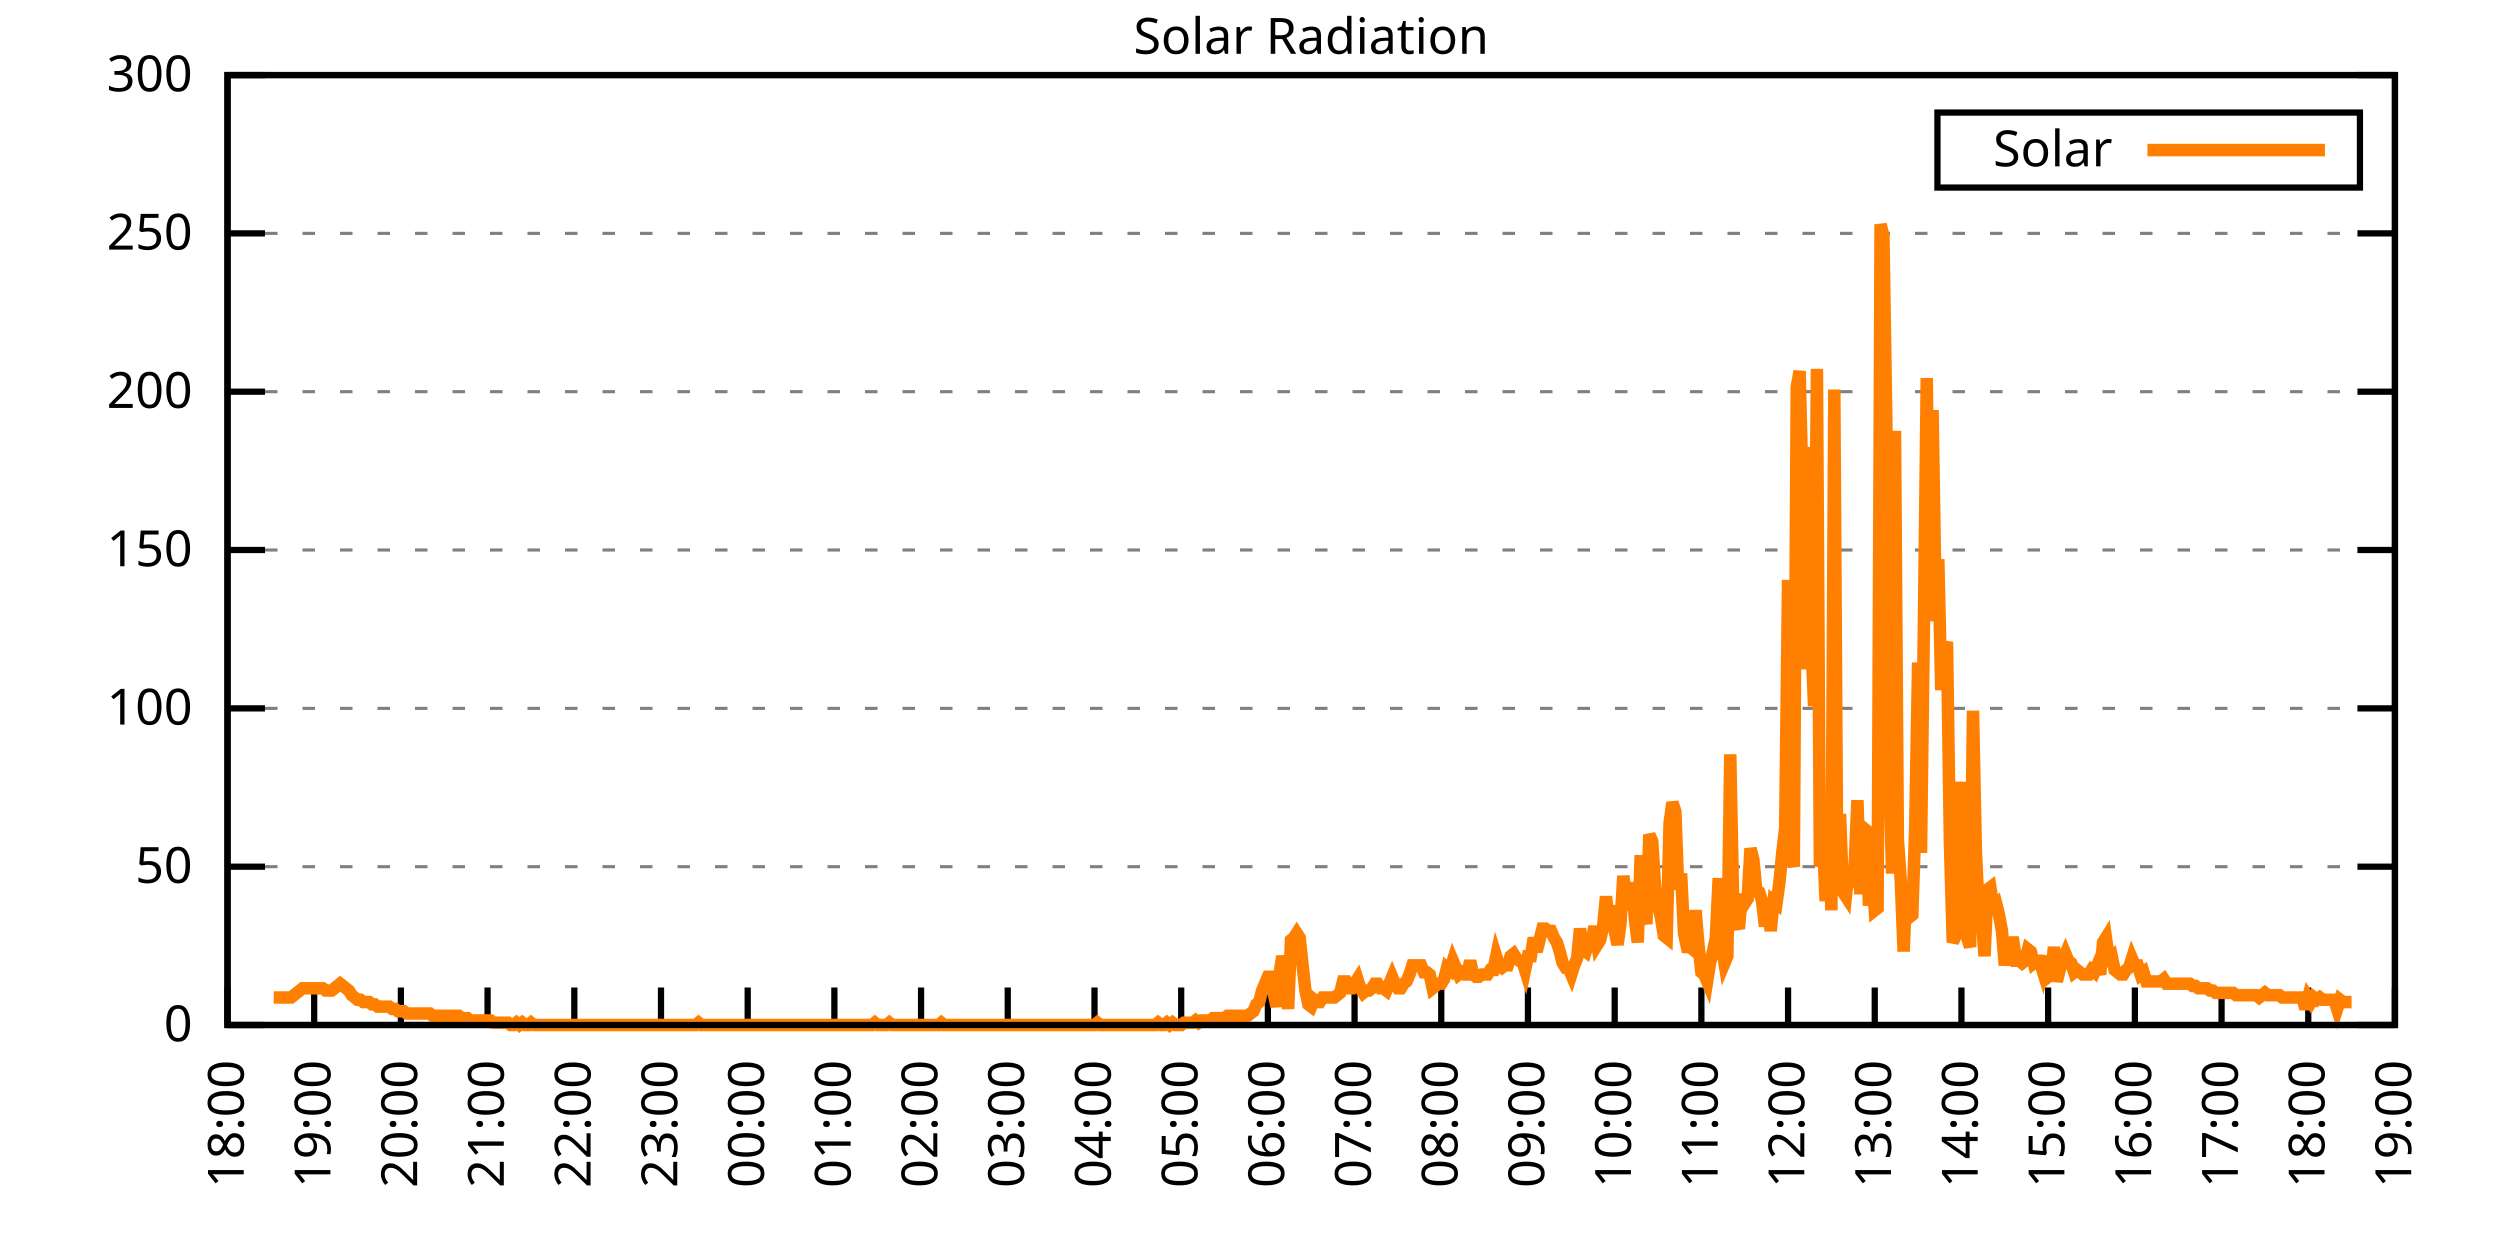
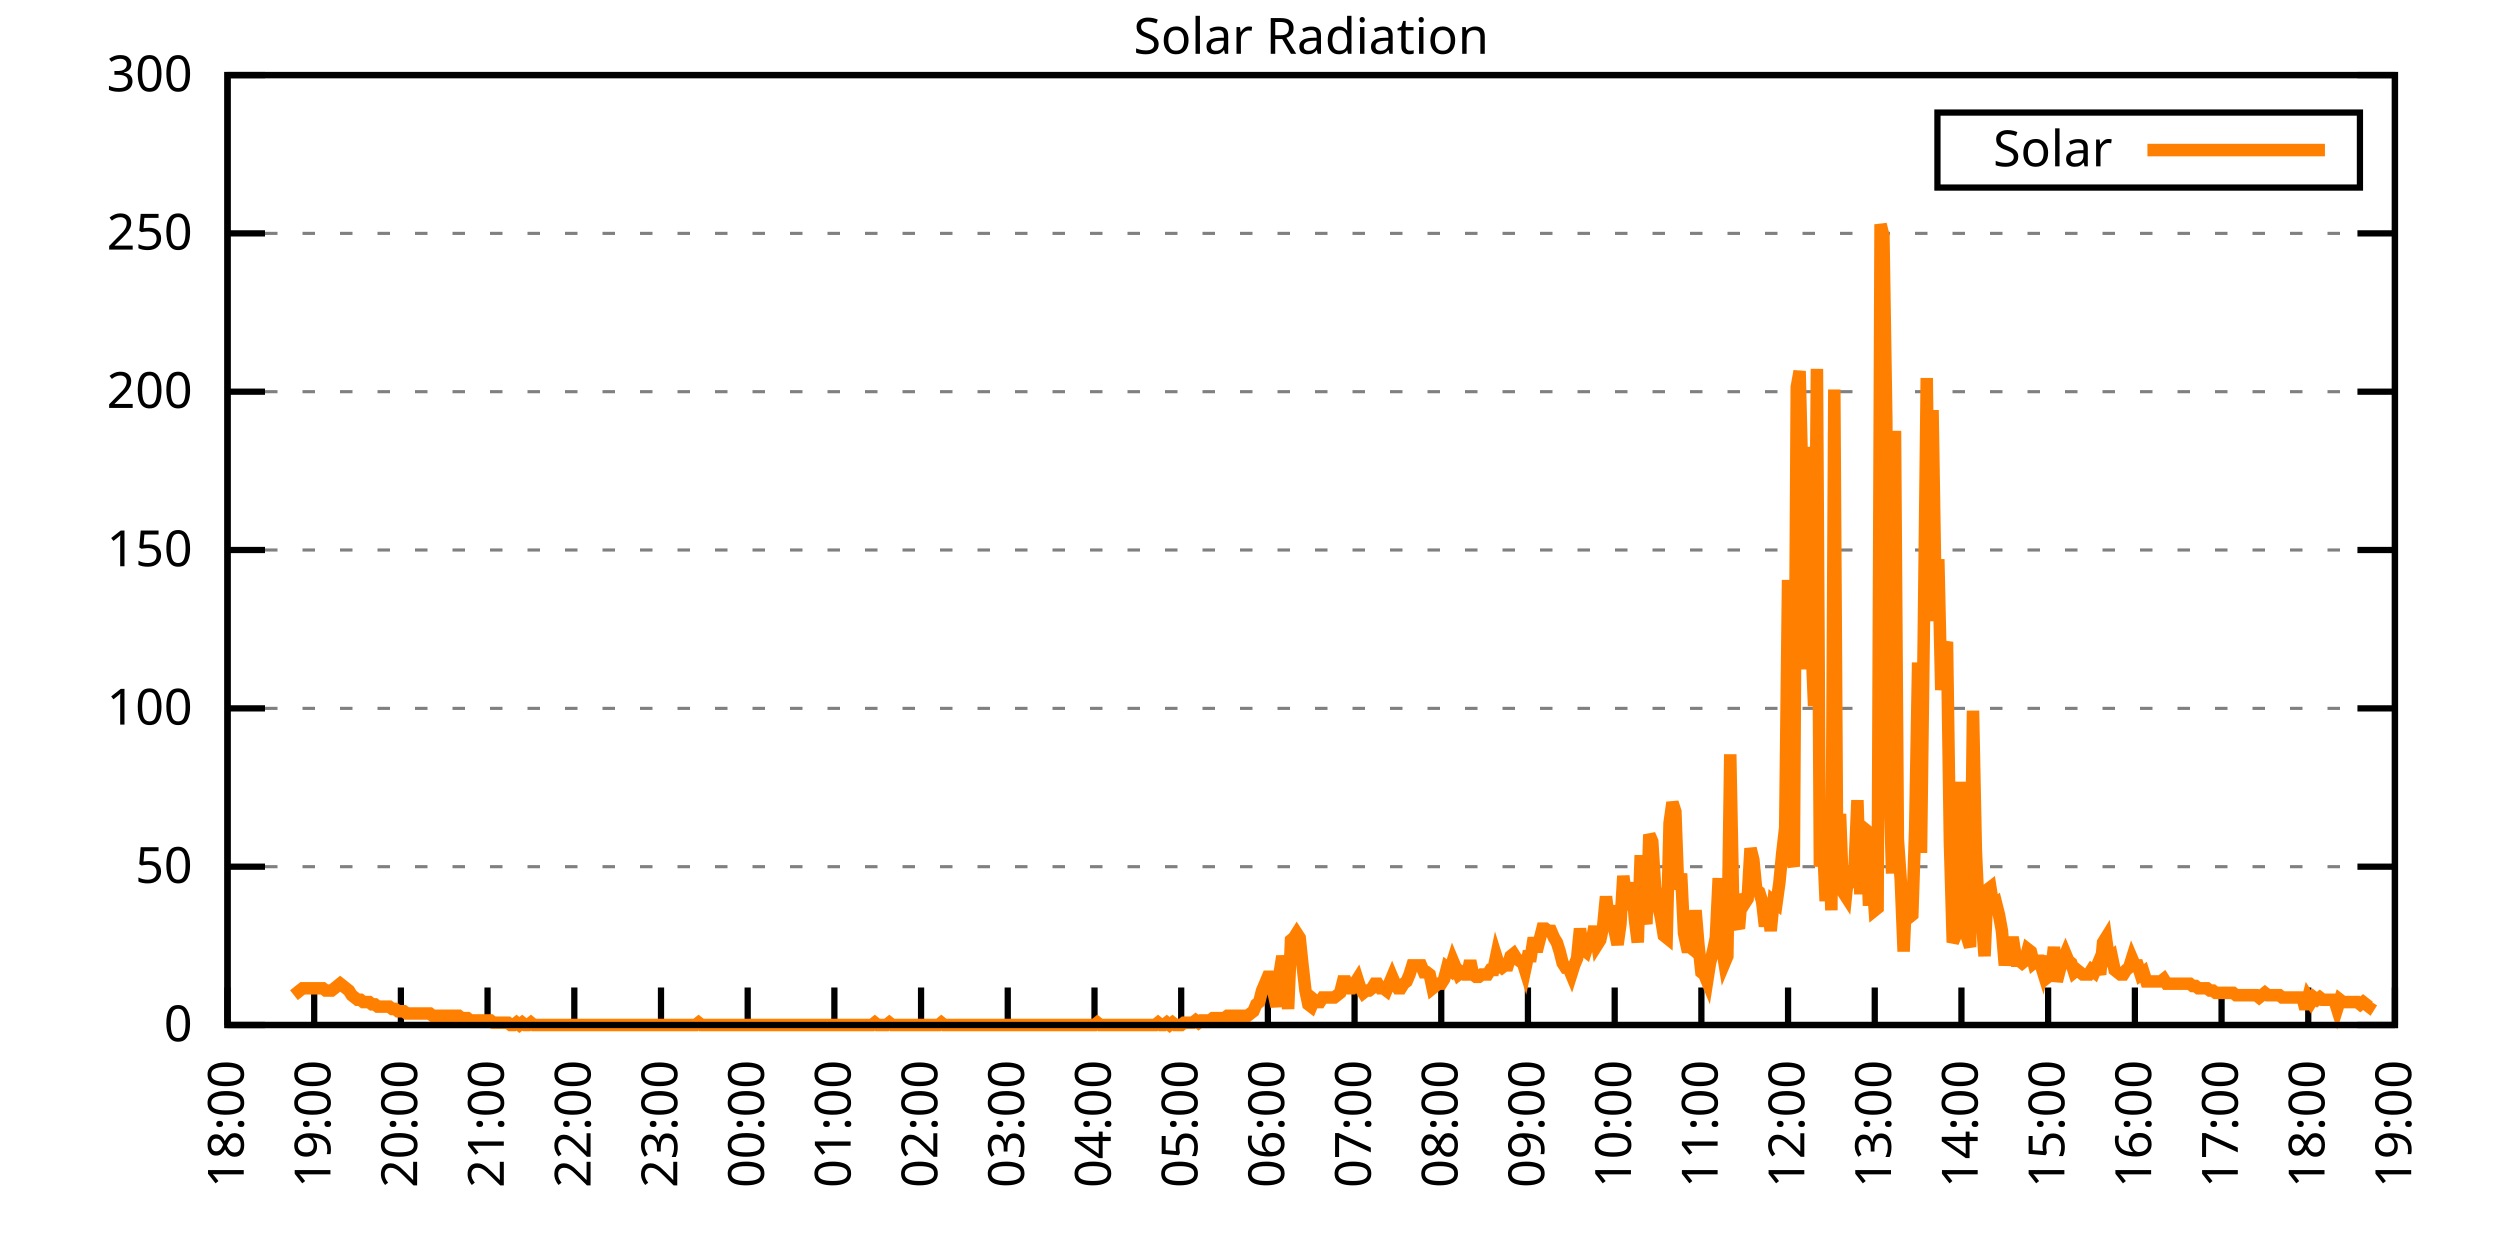
<svg xmlns="http://www.w3.org/2000/svg" xmlns:xlink="http://www.w3.org/1999/xlink" width="400" height="200" viewBox="0 0 400 200">
  <g id="gnuplot_canvas">
    <rect x="0" y="0" width="400" height="200" fill="none" />
    <defs>
      <circle id="gpDot" r="0.5" stroke-width="0.5" stroke="currentColor" />
      <path id="gpPt0" stroke-width="0.333" stroke="currentColor" d="M-1,0 h2 M0,-1 v2" />
      <path id="gpPt1" stroke-width="0.333" stroke="currentColor" d="M-1,-1 L1,1 M1,-1 L-1,1" />
      <path id="gpPt2" stroke-width="0.333" stroke="currentColor" d="M-1,0 L1,0 M0,-1 L0,1 M-1,-1 L1,1 M-1,1 L1,-1" />
      <rect id="gpPt3" stroke-width="0.333" stroke="currentColor" x="-1" y="-1" width="2" height="2" />
      <rect id="gpPt4" stroke-width="0.333" stroke="currentColor" fill="currentColor" x="-1" y="-1" width="2" height="2" />
      <circle id="gpPt5" stroke-width="0.333" stroke="currentColor" cx="0" cy="0" r="1" />
      <use xlink:href="#gpPt5" id="gpPt6" fill="currentColor" stroke="none" />
      <path id="gpPt7" stroke-width="0.333" stroke="currentColor" d="M0,-1.33 L-1.33,0.67 L1.33,0.67 z" />
      <use xlink:href="#gpPt7" id="gpPt8" fill="currentColor" stroke="none" />
      <use xlink:href="#gpPt7" id="gpPt9" stroke="currentColor" transform="rotate(180)" />
      <use xlink:href="#gpPt9" id="gpPt10" fill="currentColor" stroke="none" />
      <use xlink:href="#gpPt3" id="gpPt11" stroke="currentColor" transform="rotate(45)" />
      <use xlink:href="#gpPt11" id="gpPt12" fill="currentColor" stroke="none" />
      <path id="gpPt13" stroke-width="0.333" stroke="currentColor" d="M0,1.330 L1.265,0.411 L0.782,-1.067 L-0.782,-1.076 L-1.265,0.411 z" />
      <use xlink:href="#gpPt13" id="gpPt14" fill="currentColor" stroke="none" />
      <filter id="textbox" filterUnits="objectBoundingBox" x="0" y="0" height="1" width="1">
        <feFlood flood-color="white" flood-opacity="1" result="bgnd" />
        <feComposite in="SourceGraphic" in2="bgnd" operator="atop" />
      </filter>
      <filter id="greybox" filterUnits="objectBoundingBox" x="0" y="0" height="1" width="1">
        <feFlood flood-color="lightgrey" flood-opacity="1" result="grey" />
        <feComposite in="SourceGraphic" in2="grey" operator="atop" />
      </filter>
    </defs>
    <g fill="none" color="white" stroke="currentColor" stroke-width="1.00" stroke-linecap="butt" stroke-linejoin="miter">
</g>
    <g fill="none" color="black" stroke="currentColor" stroke-width="1.00" stroke-linecap="butt" stroke-linejoin="miter">
      <g stroke="none" shape-rendering="crispEdges">
        <polygon fill="rgb(255, 255, 255)" points="36.40,164.00 383.18,164.00 383.18,12.02 36.40,12.02 " />
      </g>
    </g>
    <g fill="none" color="black" stroke="currentColor" stroke-width="1.00" stroke-linecap="butt" stroke-linejoin="miter">
</g>
    <g fill="none" color="black" stroke="black" stroke-width="0.50" stroke-linecap="butt" stroke-linejoin="miter">
</g>
    <g fill="none" color="gray" stroke="currentColor" stroke-width="0.50" stroke-linecap="butt" stroke-linejoin="miter">
      <path stroke="gray" stroke-dasharray="2,4" class="gridline" d="M36.40,164.00 L383.19,164.00  " />
    </g>
    <g fill="none" color="gray" stroke="gray" stroke-width="1.00" stroke-linecap="butt" stroke-linejoin="miter">
</g>
    <g fill="none" color="black" stroke="currentColor" stroke-width="1.00" stroke-linecap="butt" stroke-linejoin="miter">
      <path stroke="black" d="M36.40,164.00 L42.40,164.00 M383.19,164.00 L377.19,164.00  " />
      <g transform="translate(30.80,166.60)" stroke="none" fill="black" font-family="Sans" font-size="8.00" text-anchor="end">
        <text>
          <tspan font-family="Sans"> 0</tspan>
        </text>
      </g>
    </g>
    <g fill="none" color="black" stroke="currentColor" stroke-width="1.00" stroke-linecap="butt" stroke-linejoin="miter">
</g>
    <g fill="none" color="black" stroke="black" stroke-width="0.50" stroke-linecap="butt" stroke-linejoin="miter">
</g>
    <g fill="none" color="gray" stroke="currentColor" stroke-width="0.50" stroke-linecap="butt" stroke-linejoin="miter">
      <path stroke="gray" stroke-dasharray="2,4" class="gridline" d="M36.40,138.67 L383.19,138.67  " />
    </g>
    <g fill="none" color="gray" stroke="gray" stroke-width="1.00" stroke-linecap="butt" stroke-linejoin="miter">
</g>
    <g fill="none" color="black" stroke="currentColor" stroke-width="1.00" stroke-linecap="butt" stroke-linejoin="miter">
      <path stroke="black" d="M36.40,138.67 L42.40,138.67 M383.19,138.67 L377.19,138.67  " />
      <g transform="translate(30.80,141.27)" stroke="none" fill="black" font-family="Sans" font-size="8.00" text-anchor="end">
        <text>
          <tspan font-family="Sans"> 50</tspan>
        </text>
      </g>
    </g>
    <g fill="none" color="black" stroke="currentColor" stroke-width="1.00" stroke-linecap="butt" stroke-linejoin="miter">
</g>
    <g fill="none" color="black" stroke="black" stroke-width="0.50" stroke-linecap="butt" stroke-linejoin="miter">
</g>
    <g fill="none" color="gray" stroke="currentColor" stroke-width="0.50" stroke-linecap="butt" stroke-linejoin="miter">
      <path stroke="gray" stroke-dasharray="2,4" class="gridline" d="M36.40,113.34 L383.19,113.34  " />
    </g>
    <g fill="none" color="gray" stroke="gray" stroke-width="1.00" stroke-linecap="butt" stroke-linejoin="miter">
</g>
    <g fill="none" color="black" stroke="currentColor" stroke-width="1.00" stroke-linecap="butt" stroke-linejoin="miter">
      <path stroke="black" d="M36.40,113.34 L42.40,113.34 M383.19,113.34 L377.19,113.34  " />
      <g transform="translate(30.80,115.94)" stroke="none" fill="black" font-family="Sans" font-size="8.00" text-anchor="end">
        <text>
          <tspan font-family="Sans"> 100</tspan>
        </text>
      </g>
    </g>
    <g fill="none" color="black" stroke="currentColor" stroke-width="1.00" stroke-linecap="butt" stroke-linejoin="miter">
</g>
    <g fill="none" color="black" stroke="black" stroke-width="0.50" stroke-linecap="butt" stroke-linejoin="miter">
</g>
    <g fill="none" color="gray" stroke="currentColor" stroke-width="0.50" stroke-linecap="butt" stroke-linejoin="miter">
      <path stroke="gray" stroke-dasharray="2,4" class="gridline" d="M36.40,88.00 L383.19,88.00  " />
    </g>
    <g fill="none" color="gray" stroke="gray" stroke-width="1.00" stroke-linecap="butt" stroke-linejoin="miter">
</g>
    <g fill="none" color="black" stroke="currentColor" stroke-width="1.00" stroke-linecap="butt" stroke-linejoin="miter">
      <path stroke="black" d="M36.40,88.00 L42.40,88.00 M383.19,88.00 L377.19,88.00  " />
      <g transform="translate(30.80,90.60)" stroke="none" fill="black" font-family="Sans" font-size="8.00" text-anchor="end">
        <text>
          <tspan font-family="Sans"> 150</tspan>
        </text>
      </g>
    </g>
    <g fill="none" color="black" stroke="currentColor" stroke-width="1.00" stroke-linecap="butt" stroke-linejoin="miter">
</g>
    <g fill="none" color="black" stroke="black" stroke-width="0.50" stroke-linecap="butt" stroke-linejoin="miter">
</g>
    <g fill="none" color="gray" stroke="currentColor" stroke-width="0.50" stroke-linecap="butt" stroke-linejoin="miter">
      <path stroke="gray" stroke-dasharray="2,4" class="gridline" d="M36.40,62.67 L383.19,62.67  " />
    </g>
    <g fill="none" color="gray" stroke="gray" stroke-width="1.00" stroke-linecap="butt" stroke-linejoin="miter">
</g>
    <g fill="none" color="black" stroke="currentColor" stroke-width="1.00" stroke-linecap="butt" stroke-linejoin="miter">
      <path stroke="black" d="M36.40,62.67 L42.40,62.67 M383.19,62.67 L377.19,62.67  " />
      <g transform="translate(30.80,65.27)" stroke="none" fill="black" font-family="Sans" font-size="8.00" text-anchor="end">
        <text>
          <tspan font-family="Sans"> 200</tspan>
        </text>
      </g>
    </g>
    <g fill="none" color="black" stroke="currentColor" stroke-width="1.00" stroke-linecap="butt" stroke-linejoin="miter">
</g>
    <g fill="none" color="black" stroke="black" stroke-width="0.50" stroke-linecap="butt" stroke-linejoin="miter">
</g>
    <g fill="none" color="gray" stroke="currentColor" stroke-width="0.50" stroke-linecap="butt" stroke-linejoin="miter">
      <path stroke="gray" stroke-dasharray="2,4" class="gridline" d="M36.40,37.34 L383.19,37.34  " />
    </g>
    <g fill="none" color="gray" stroke="gray" stroke-width="1.00" stroke-linecap="butt" stroke-linejoin="miter">
</g>
    <g fill="none" color="black" stroke="currentColor" stroke-width="1.00" stroke-linecap="butt" stroke-linejoin="miter">
      <path stroke="black" d="M36.40,37.34 L42.40,37.34 M383.19,37.34 L377.19,37.34  " />
      <g transform="translate(30.80,39.94)" stroke="none" fill="black" font-family="Sans" font-size="8.00" text-anchor="end">
        <text>
          <tspan font-family="Sans"> 250</tspan>
        </text>
      </g>
    </g>
    <g fill="none" color="black" stroke="currentColor" stroke-width="1.00" stroke-linecap="butt" stroke-linejoin="miter">
</g>
    <g fill="none" color="black" stroke="black" stroke-width="0.50" stroke-linecap="butt" stroke-linejoin="miter">
</g>
    <g fill="none" color="gray" stroke="currentColor" stroke-width="0.50" stroke-linecap="butt" stroke-linejoin="miter">
      <path stroke="gray" stroke-dasharray="2,4" class="gridline" d="M36.40,12.01 L383.19,12.01  " />
    </g>
    <g fill="none" color="gray" stroke="gray" stroke-width="1.00" stroke-linecap="butt" stroke-linejoin="miter">
</g>
    <g fill="none" color="black" stroke="currentColor" stroke-width="1.00" stroke-linecap="butt" stroke-linejoin="miter">
      <path stroke="black" d="M36.40,12.01 L42.40,12.01 M383.19,12.01 L377.19,12.01  " />
      <g transform="translate(30.80,14.61)" stroke="none" fill="black" font-family="Sans" font-size="8.00" text-anchor="end">
        <text>
          <tspan font-family="Sans"> 300</tspan>
        </text>
      </g>
    </g>
    <g fill="none" color="black" stroke="currentColor" stroke-width="1.00" stroke-linecap="butt" stroke-linejoin="miter">
      <path stroke="black" d="M36.40,164.00 L36.40,158.00  " />
      <g transform="translate(39.00,169.60) rotate(270.00)" stroke="none" fill="black" font-family="Sans" font-size="8.00" text-anchor="end">
        <text>
          <tspan font-family="Sans">18:00</tspan>
        </text>
      </g>
    </g>
    <g fill="none" color="black" stroke="currentColor" stroke-width="1.00" stroke-linecap="butt" stroke-linejoin="miter">
      <path stroke="black" d="M50.27,164.00 L50.27,158.00  " />
      <g transform="translate(52.87,169.60) rotate(270.00)" stroke="none" fill="black" font-family="Sans" font-size="8.00" text-anchor="end">
        <text>
          <tspan font-family="Sans">19:00</tspan>
        </text>
      </g>
    </g>
    <g fill="none" color="black" stroke="currentColor" stroke-width="1.00" stroke-linecap="butt" stroke-linejoin="miter">
      <path stroke="black" d="M64.14,164.00 L64.14,158.00  " />
      <g transform="translate(66.74,169.60) rotate(270.00)" stroke="none" fill="black" font-family="Sans" font-size="8.00" text-anchor="end">
        <text>
          <tspan font-family="Sans">20:00</tspan>
        </text>
      </g>
    </g>
    <g fill="none" color="black" stroke="currentColor" stroke-width="1.00" stroke-linecap="butt" stroke-linejoin="miter">
      <path stroke="black" d="M78.01,164.00 L78.01,158.00  " />
      <g transform="translate(80.61,169.60) rotate(270.00)" stroke="none" fill="black" font-family="Sans" font-size="8.00" text-anchor="end">
        <text>
          <tspan font-family="Sans">21:00</tspan>
        </text>
      </g>
    </g>
    <g fill="none" color="black" stroke="currentColor" stroke-width="1.00" stroke-linecap="butt" stroke-linejoin="miter">
      <path stroke="black" d="M91.89,164.00 L91.89,158.00  " />
      <g transform="translate(94.49,169.60) rotate(270.00)" stroke="none" fill="black" font-family="Sans" font-size="8.00" text-anchor="end">
        <text>
          <tspan font-family="Sans">22:00</tspan>
        </text>
      </g>
    </g>
    <g fill="none" color="black" stroke="currentColor" stroke-width="1.00" stroke-linecap="butt" stroke-linejoin="miter">
      <path stroke="black" d="M105.76,164.00 L105.76,158.00  " />
      <g transform="translate(108.36,169.60) rotate(270.00)" stroke="none" fill="black" font-family="Sans" font-size="8.00" text-anchor="end">
        <text>
          <tspan font-family="Sans">23:00</tspan>
        </text>
      </g>
    </g>
    <g fill="none" color="black" stroke="currentColor" stroke-width="1.00" stroke-linecap="butt" stroke-linejoin="miter">
      <path stroke="black" d="M119.63,164.00 L119.63,158.00  " />
      <g transform="translate(122.23,169.60) rotate(270.00)" stroke="none" fill="black" font-family="Sans" font-size="8.00" text-anchor="end">
        <text>
          <tspan font-family="Sans">00:00</tspan>
        </text>
      </g>
    </g>
    <g fill="none" color="black" stroke="currentColor" stroke-width="1.00" stroke-linecap="butt" stroke-linejoin="miter">
      <path stroke="black" d="M133.50,164.00 L133.50,158.00  " />
      <g transform="translate(136.10,169.60) rotate(270.00)" stroke="none" fill="black" font-family="Sans" font-size="8.00" text-anchor="end">
        <text>
          <tspan font-family="Sans">01:00</tspan>
        </text>
      </g>
    </g>
    <g fill="none" color="black" stroke="currentColor" stroke-width="1.00" stroke-linecap="butt" stroke-linejoin="miter">
      <path stroke="black" d="M147.37,164.00 L147.37,158.00  " />
      <g transform="translate(149.97,169.60) rotate(270.00)" stroke="none" fill="black" font-family="Sans" font-size="8.00" text-anchor="end">
        <text>
          <tspan font-family="Sans">02:00</tspan>
        </text>
      </g>
    </g>
    <g fill="none" color="black" stroke="currentColor" stroke-width="1.00" stroke-linecap="butt" stroke-linejoin="miter">
      <path stroke="black" d="M161.24,164.00 L161.24,158.00  " />
      <g transform="translate(163.84,169.60) rotate(270.00)" stroke="none" fill="black" font-family="Sans" font-size="8.00" text-anchor="end">
        <text>
          <tspan font-family="Sans">03:00</tspan>
        </text>
      </g>
    </g>
    <g fill="none" color="black" stroke="currentColor" stroke-width="1.00" stroke-linecap="butt" stroke-linejoin="miter">
      <path stroke="black" d="M175.12,164.00 L175.12,158.00  " />
      <g transform="translate(177.72,169.60) rotate(270.00)" stroke="none" fill="black" font-family="Sans" font-size="8.00" text-anchor="end">
        <text>
          <tspan font-family="Sans">04:00</tspan>
        </text>
      </g>
    </g>
    <g fill="none" color="black" stroke="currentColor" stroke-width="1.00" stroke-linecap="butt" stroke-linejoin="miter">
      <path stroke="black" d="M188.99,164.00 L188.99,158.00  " />
      <g transform="translate(191.59,169.60) rotate(270.00)" stroke="none" fill="black" font-family="Sans" font-size="8.00" text-anchor="end">
        <text>
          <tspan font-family="Sans">05:00</tspan>
        </text>
      </g>
    </g>
    <g fill="none" color="black" stroke="currentColor" stroke-width="1.00" stroke-linecap="butt" stroke-linejoin="miter">
      <path stroke="black" d="M202.86,164.00 L202.86,158.00  " />
      <g transform="translate(205.46,169.60) rotate(270.00)" stroke="none" fill="black" font-family="Sans" font-size="8.00" text-anchor="end">
        <text>
          <tspan font-family="Sans">06:00</tspan>
        </text>
      </g>
    </g>
    <g fill="none" color="black" stroke="currentColor" stroke-width="1.00" stroke-linecap="butt" stroke-linejoin="miter">
      <path stroke="black" d="M216.73,164.00 L216.73,158.00  " />
      <g transform="translate(219.33,169.60) rotate(270.00)" stroke="none" fill="black" font-family="Sans" font-size="8.00" text-anchor="end">
        <text>
          <tspan font-family="Sans">07:00</tspan>
        </text>
      </g>
    </g>
    <g fill="none" color="black" stroke="currentColor" stroke-width="1.00" stroke-linecap="butt" stroke-linejoin="miter">
      <path stroke="black" d="M230.60,164.00 L230.60,158.00  " />
      <g transform="translate(233.20,169.60) rotate(270.00)" stroke="none" fill="black" font-family="Sans" font-size="8.00" text-anchor="end">
        <text>
          <tspan font-family="Sans">08:00</tspan>
        </text>
      </g>
    </g>
    <g fill="none" color="black" stroke="currentColor" stroke-width="1.00" stroke-linecap="butt" stroke-linejoin="miter">
      <path stroke="black" d="M244.47,164.00 L244.47,158.00  " />
      <g transform="translate(247.07,169.60) rotate(270.00)" stroke="none" fill="black" font-family="Sans" font-size="8.00" text-anchor="end">
        <text>
          <tspan font-family="Sans">09:00</tspan>
        </text>
      </g>
    </g>
    <g fill="none" color="black" stroke="currentColor" stroke-width="1.00" stroke-linecap="butt" stroke-linejoin="miter">
      <path stroke="black" d="M258.35,164.00 L258.35,158.00  " />
      <g transform="translate(260.95,169.60) rotate(270.00)" stroke="none" fill="black" font-family="Sans" font-size="8.00" text-anchor="end">
        <text>
          <tspan font-family="Sans">10:00</tspan>
        </text>
      </g>
    </g>
    <g fill="none" color="black" stroke="currentColor" stroke-width="1.00" stroke-linecap="butt" stroke-linejoin="miter">
      <path stroke="black" d="M272.22,164.00 L272.22,158.00  " />
      <g transform="translate(274.82,169.60) rotate(270.00)" stroke="none" fill="black" font-family="Sans" font-size="8.00" text-anchor="end">
        <text>
          <tspan font-family="Sans">11:00</tspan>
        </text>
      </g>
    </g>
    <g fill="none" color="black" stroke="currentColor" stroke-width="1.00" stroke-linecap="butt" stroke-linejoin="miter">
      <path stroke="black" d="M286.09,164.00 L286.09,158.00  " />
      <g transform="translate(288.69,169.60) rotate(270.00)" stroke="none" fill="black" font-family="Sans" font-size="8.00" text-anchor="end">
        <text>
          <tspan font-family="Sans">12:00</tspan>
        </text>
      </g>
    </g>
    <g fill="none" color="black" stroke="currentColor" stroke-width="1.00" stroke-linecap="butt" stroke-linejoin="miter">
      <path stroke="black" d="M299.96,164.00 L299.96,158.00  " />
      <g transform="translate(302.56,169.60) rotate(270.00)" stroke="none" fill="black" font-family="Sans" font-size="8.00" text-anchor="end">
        <text>
          <tspan font-family="Sans">13:00</tspan>
        </text>
      </g>
    </g>
    <g fill="none" color="black" stroke="currentColor" stroke-width="1.00" stroke-linecap="butt" stroke-linejoin="miter">
      <path stroke="black" d="M313.83,164.00 L313.83,158.00  " />
      <g transform="translate(316.43,169.60) rotate(270.00)" stroke="none" fill="black" font-family="Sans" font-size="8.00" text-anchor="end">
        <text>
          <tspan font-family="Sans">14:00</tspan>
        </text>
      </g>
    </g>
    <g fill="none" color="black" stroke="currentColor" stroke-width="1.00" stroke-linecap="butt" stroke-linejoin="miter">
      <path stroke="black" d="M327.70,164.00 L327.70,158.00  " />
      <g transform="translate(330.30,169.60) rotate(270.00)" stroke="none" fill="black" font-family="Sans" font-size="8.00" text-anchor="end">
        <text>
          <tspan font-family="Sans">15:00</tspan>
        </text>
      </g>
    </g>
    <g fill="none" color="black" stroke="currentColor" stroke-width="1.00" stroke-linecap="butt" stroke-linejoin="miter">
      <path stroke="black" d="M341.58,164.00 L341.58,158.00  " />
      <g transform="translate(344.18,169.60) rotate(270.00)" stroke="none" fill="black" font-family="Sans" font-size="8.00" text-anchor="end">
        <text>
          <tspan font-family="Sans">16:00</tspan>
        </text>
      </g>
    </g>
    <g fill="none" color="black" stroke="currentColor" stroke-width="1.00" stroke-linecap="butt" stroke-linejoin="miter">
      <path stroke="black" d="M355.45,164.00 L355.45,158.00  " />
      <g transform="translate(358.05,169.60) rotate(270.00)" stroke="none" fill="black" font-family="Sans" font-size="8.00" text-anchor="end">
        <text>
          <tspan font-family="Sans">17:00</tspan>
        </text>
      </g>
    </g>
    <g fill="none" color="black" stroke="currentColor" stroke-width="1.00" stroke-linecap="butt" stroke-linejoin="miter">
      <path stroke="black" d="M369.32,164.00 L369.32,158.00  " />
      <g transform="translate(371.92,169.60) rotate(270.00)" stroke="none" fill="black" font-family="Sans" font-size="8.00" text-anchor="end">
        <text>
          <tspan font-family="Sans">18:00</tspan>
        </text>
      </g>
    </g>
    <g fill="none" color="black" stroke="currentColor" stroke-width="1.00" stroke-linecap="butt" stroke-linejoin="miter">
      <path stroke="black" d="M383.19,164.00 L383.19,158.00  " />
      <g transform="translate(385.79,169.60) rotate(270.00)" stroke="none" fill="black" font-family="Sans" font-size="8.00" text-anchor="end">
        <text>
          <tspan font-family="Sans">19:00</tspan>
        </text>
      </g>
    </g>
    <g fill="none" color="black" stroke="currentColor" stroke-width="1.00" stroke-linecap="butt" stroke-linejoin="miter">
</g>
    <g fill="none" color="black" stroke="currentColor" stroke-width="1.00" stroke-linecap="butt" stroke-linejoin="miter">
      <path stroke="black" d="M36.40,12.01 L36.40,164.00 L383.19,164.00 L383.19,12.01 L36.40,12.01 Z  " />
    </g>
    <g fill="none" color="black" stroke="currentColor" stroke-width="1.00" stroke-linecap="butt" stroke-linejoin="miter">
</g>
    <g fill="none" color="black" stroke="currentColor" stroke-width="1.00" stroke-linecap="butt" stroke-linejoin="miter">
      <path stroke="black" d="M309.99,30.01 L309.99,18.01 L377.59,18.01 L377.59,30.01 L309.99,30.01 Z  " />
    </g>
    <g id="Solar_Radiation_plot_1">
      <g fill="none" color="white" stroke="black" stroke-width="2.00" stroke-linecap="butt" stroke-linejoin="miter">
</g>
      <g fill="none" color="black" stroke="currentColor" stroke-width="2.00" stroke-linecap="butt" stroke-linejoin="miter">
        <g transform="translate(337.99,26.61)" stroke="none" fill="black" font-family="Sans" font-size="8.00" text-anchor="end">
          <text>
            <tspan font-family="Sans">Solar</tspan>
          </text>
        </g>
      </g>
      <g fill="none" color="black" stroke="currentColor" stroke-width="2.00" stroke-linecap="butt" stroke-linejoin="miter">
-         <path stroke="rgb(255, 127,   0)" d="M343.59,24.01 L371.99,24.01 M43.80,159.60 L44.26,159.60 L44.72,159.60 L45.19,159.60 L45.65,159.60 L46.11,159.60   L46.57,159.60 L47.03,159.23 L47.50,158.86 L47.96,158.49 L48.42,158.13 L48.88,158.13 L49.35,158.13 L49.81,158.13   L50.27,158.13 L50.73,158.13 L51.20,158.13 L51.66,158.13 L52.12,158.49 L52.58,158.49 L53.05,158.49 L53.51,158.13   L53.97,157.76 L54.43,157.39 L54.90,157.76 L55.36,158.13 L55.82,158.49 L56.28,159.23 L56.75,159.60 L57.21,159.96   L57.67,159.96 L58.13,160.33 L58.59,160.33 L59.06,160.33 L59.52,160.70 L59.98,160.70 L60.44,161.06 L60.91,161.06   L61.37,161.06 L61.83,161.06 L62.29,161.06 L62.76,161.43 L63.22,161.43 L63.68,161.80 L64.14,161.80 L64.61,161.80   L65.07,162.16 L65.53,162.16 L65.99,162.16 L66.46,162.16 L66.92,162.16 L67.38,162.16 L67.84,162.16 L68.30,162.16   L68.77,162.16 L69.23,162.53 L69.69,162.53 L70.15,162.53 L70.62,162.53 L71.08,162.53 L71.54,162.53 L72.00,162.53   L72.47,162.53 L72.93,162.53 L73.39,162.53 L73.85,162.90 L74.32,162.90 L74.78,162.90 L75.24,163.27 L75.70,163.27   L76.17,163.27 L76.63,163.27 L77.09,163.27 L77.55,163.27 L78.01,163.27 L78.48,163.27 L78.94,163.63 L79.40,163.63   L79.86,163.63 L80.33,163.63 L80.79,163.63 L81.25,163.63 L81.71,164.00 L82.18,164.00 L82.64,163.63 L83.10,164.00   L83.56,163.63 L84.03,164.00 L84.49,164.00 L84.95,163.63 L85.41,164.00 L85.88,164.00 L86.34,164.00 L86.80,164.00   L87.26,164.00 L87.72,164.00 L88.19,164.00 L88.65,164.00 L89.11,164.00 L89.57,164.00 L90.04,164.00 L90.50,164.00   L90.96,164.00 L91.42,164.00 L91.89,164.00 L92.35,164.00 L92.81,164.00 L93.27,164.00 L93.74,164.00 L94.20,164.00   L94.66,164.00 L95.12,164.00 L95.59,164.00 L96.05,164.00 L96.51,164.00 L96.97,164.00 L97.44,164.00 L97.90,164.00   L98.36,164.00 L98.82,164.00 L99.28,164.00 L99.75,164.00 L100.21,164.00 L100.67,164.00 L101.13,164.00 L101.60,164.00   L102.06,164.00 L102.52,164.00 L102.98,164.00 L103.45,164.00 L103.91,164.00 L104.37,164.00 L104.83,164.00 L105.30,164.00   L105.76,164.00 L106.22,164.00 L106.68,164.00 L107.15,164.00 L107.61,164.00 L108.07,164.00 L108.53,164.00 L108.99,164.00   L109.46,164.00 L109.92,164.00 L110.38,164.00 L110.84,164.00 L111.31,164.00 L111.77,163.63 L112.23,164.00 L112.69,164.00   L113.16,164.00 L113.62,164.00 L114.08,164.00 L114.54,164.00 L115.01,164.00 L115.47,164.00 L115.93,164.00 L116.39,164.00   L116.86,164.00 L117.32,164.00 L117.78,164.00 L118.24,164.00 L118.70,164.00 L119.17,164.00 L119.63,164.00 L120.09,164.00   L120.55,164.00 L121.02,164.00 L121.48,164.00 L121.94,164.00 L122.40,164.00 L122.87,164.00 L123.33,164.00 L123.79,164.00   L124.25,164.00 L124.72,164.00 L125.18,164.00 L125.64,164.00 L126.10,164.00 L126.57,164.00 L127.03,164.00 L127.49,164.00   L127.95,164.00 L128.41,164.00 L128.88,164.00 L129.34,164.00 L129.80,164.00 L130.26,164.00 L130.73,164.00 L131.19,164.00   L131.65,164.00 L132.11,164.00 L132.58,164.00 L133.04,164.00 L133.50,164.00 L133.96,164.00 L134.43,164.00 L134.89,164.00   L135.35,164.00 L135.81,164.00 L136.28,164.00 L136.74,164.00 L137.20,164.00 L137.66,164.00 L138.13,164.00 L138.59,164.00   L139.05,164.00 L139.51,164.00 L139.97,163.63 L140.44,164.00 L140.90,164.00 L141.36,164.00 L141.82,164.00 L142.29,163.63   L142.75,164.00 L143.21,164.00 L143.67,164.00 L144.14,164.00 L144.60,164.00 L145.06,164.00 L145.52,164.00 L145.99,164.00   L146.45,164.00 L146.91,164.00 L147.37,164.00 L147.84,164.00 L148.30,164.00 L148.76,164.00 L149.22,164.00 L149.68,164.00   L150.15,164.00 L150.61,163.63 L151.07,164.00 L151.53,164.00 L152.00,164.00 L152.46,164.00 L152.92,164.00 L153.38,164.00   L153.85,164.00 L154.31,164.00 L154.77,164.00 L155.23,164.00 L155.70,164.00 L156.16,164.00 L156.62,164.00 L157.08,164.00   L157.55,164.00 L158.01,164.00 L158.47,164.00 L158.93,164.00 L159.39,164.00 L159.86,164.00 L160.32,164.00 L160.78,164.00   L161.24,164.00 L161.71,164.00 L162.17,164.00 L162.63,164.00 L163.09,164.00 L163.56,164.00 L164.02,164.00 L164.48,164.00   L164.94,164.00 L165.41,164.00 L165.87,164.00 L166.33,164.00 L166.79,164.00 L167.26,164.00 L167.72,164.00 L168.18,164.00   L168.64,164.00 L169.10,164.00 L169.57,164.00 L170.03,164.00 L170.49,164.00 L170.95,164.00 L171.42,164.00 L171.88,164.00   L172.34,164.00 L172.80,164.00 L173.27,164.00 L173.73,164.00 L174.19,164.00 L174.65,164.00 L175.12,164.00 L175.58,163.63   L176.04,164.00 L176.50,164.00 L176.97,164.00 L177.43,164.00 L177.89,164.00 L178.35,164.00 L178.82,164.00 L179.28,164.00   L179.74,164.00 L180.20,164.00 L180.66,164.00 L181.13,164.00 L181.59,164.00 L182.05,164.00 L182.51,164.00 L182.98,164.00   L183.44,164.00 L183.90,164.00 L184.36,164.00 L184.83,164.00 L185.29,163.63 L185.75,164.00 L186.21,164.00 L186.68,163.63   L187.14,164.00 L187.60,163.63 L188.06,164.00 L188.53,164.00 L188.99,164.00 L189.45,163.63 L189.91,163.63 L190.37,163.63   L190.84,163.63 L191.30,163.27 L191.76,163.63 L192.22,163.27 L192.69,163.27 L193.15,163.27 L193.61,163.27 L194.07,162.90   L194.54,162.90 L195.00,162.90 L195.46,162.90 L195.92,162.90 L196.39,162.53 L196.85,162.53 L197.31,162.53 L197.77,162.53   L198.24,162.53 L198.70,162.53 L199.16,162.53 L199.62,162.53 L200.08,162.16 L200.55,161.80 L201.01,160.70 L201.47,160.33   L201.93,158.49 L202.40,157.39 L202.86,156.29 L203.32,156.29 L203.78,158.86 L204.25,161.06 L204.71,155.92 L205.17,152.99   L205.63,155.19 L206.10,161.43 L206.56,150.42 L207.02,150.05 L207.48,149.32 L207.95,150.05 L208.41,154.46 L208.87,158.49   L209.33,160.70 L209.80,161.06 L210.26,159.96 L210.72,160.33 L211.18,160.33 L211.64,159.60 L212.11,159.60 L212.57,159.60   L213.03,159.60 L213.49,159.60 L213.96,159.23 L214.42,158.86 L214.88,157.03 L215.34,157.03 L215.81,158.13 L216.27,158.13   L216.73,157.39 L217.19,156.66 L217.66,158.13 L218.12,158.86 L218.58,158.49 L219.04,158.49 L219.51,158.13 L219.97,157.39   L220.43,157.39 L220.89,158.13 L221.35,158.13 L221.82,158.49 L222.28,157.39 L222.74,156.29 L223.20,157.39 L223.67,158.13   L224.13,158.13 L224.59,157.39 L225.05,157.03 L225.52,155.92 L225.98,154.46 L226.44,154.46 L226.90,154.46 L227.37,154.46   L227.83,155.56 L228.29,155.56 L228.75,155.92 L229.22,158.13 L229.68,157.76 L230.14,157.39 L230.60,157.39 L231.06,156.66   L231.53,154.82 L231.99,155.19 L232.45,153.72 L232.91,154.82 L233.38,155.92 L233.84,155.56 L234.30,155.92 L234.76,155.92   L235.23,153.72 L235.69,155.92 L236.15,156.29 L236.61,156.29 L237.08,155.92 L237.54,155.92 L238.00,155.92 L238.46,155.19   L238.93,155.19 L239.39,152.99 L239.85,154.46 L240.31,154.82 L240.77,154.46 L241.24,154.46 L241.70,152.99 L242.16,152.62   L242.62,153.35 L243.09,153.72 L243.55,153.72 L244.01,155.19 L244.47,152.99 L244.94,152.99 L245.40,150.05 L245.86,152.25   L246.32,150.42 L246.79,148.58 L247.25,148.58 L247.71,148.95 L248.17,148.95 L248.64,150.05 L249.10,150.79 L249.56,152.25   L250.02,154.09 L250.49,154.82 L250.95,154.82 L251.41,155.92 L251.87,154.46 L252.33,153.35 L252.80,148.58 L253.26,151.89   L253.72,152.25 L254.18,150.79 L254.65,150.79 L255.11,148.22 L255.57,151.15 L256.03,150.42 L256.50,148.22 L256.96,143.44   L257.42,147.48 L257.88,144.91 L258.35,148.95 L258.81,151.15 L259.27,147.85 L259.73,140.14 L260.20,144.18 L260.66,143.44   L261.12,141.24 L261.58,147.11 L262.04,150.79 L262.51,136.84 L262.97,145.65 L263.43,147.85 L263.89,133.53 L264.36,134.63   L264.82,141.98 L265.28,144.91 L265.74,146.75 L266.21,149.68 L266.67,150.05 L267.13,131.70 L267.59,128.39 L268.06,129.86   L268.52,142.34 L268.98,139.77 L269.44,149.32 L269.91,151.52 L270.37,151.52 L270.83,151.89 L271.29,145.65 L271.75,151.15   L272.22,155.56 L272.68,155.92 L273.14,157.03 L273.60,154.09 L274.07,152.25 L274.53,150.05 L274.99,140.51 L275.45,151.15   L275.92,154.09 L276.38,152.99 L276.84,120.69 L277.30,144.18 L277.77,147.48 L278.23,148.58 L278.69,143.08 L279.15,144.55   L279.62,143.81 L280.08,135.74 L280.54,137.57 L281.00,142.34 L281.46,142.71 L281.93,144.18 L282.39,148.22 L282.85,144.91   L283.31,148.95 L283.78,144.18 L284.24,144.55 L284.70,141.24 L285.16,136.47 L285.63,132.43 L286.09,92.79 L286.55,136.84   L287.01,138.67 L287.48,61.95 L287.94,59.38 L288.40,78.10 L288.86,107.10 L289.33,71.50 L289.79,101.60 L290.25,112.98   L290.71,59.02 L291.18,138.67 L291.64,133.53 L292.10,144.18 L292.56,130.96 L293.02,145.65 L293.49,62.32 L293.95,137.94   L294.41,130.23 L294.87,142.71 L295.34,143.44 L295.80,139.04 L296.26,141.98 L296.72,139.04 L297.19,128.03 L297.65,143.08   L298.11,132.43 L298.57,132.80 L299.04,144.91 L299.50,139.04 L299.96,145.65 L300.42,145.28 L300.89,35.89 L301.35,37.73   L301.81,67.09 L302.27,122.89 L302.73,139.77 L303.20,68.93 L303.66,134.27 L304.12,140.87 L304.58,152.25 L305.05,141.24   L305.51,146.75 L305.97,146.38 L306.43,132.43 L306.90,106.00 L307.36,136.47 L307.82,100.13 L308.28,60.48 L308.75,99.39   L309.21,65.62 L309.67,94.26 L310.13,89.48 L310.60,110.41 L311.06,104.17 L311.52,102.70 L311.98,134.63 L312.44,150.79   L312.91,149.68 L313.37,140.51 L313.83,125.09 L314.29,147.48 L314.76,150.05 L315.22,151.52 L315.68,113.71 L316.14,136.10   L316.61,146.38 L317.07,146.75 L317.53,152.99 L317.99,142.34 L318.46,141.98 L318.92,144.91 L319.38,144.55 L319.84,146.38   L320.31,148.95 L320.77,154.46 L321.23,150.79 L321.69,150.79 L322.15,150.79 L322.62,153.72 L323.08,153.72 L323.54,154.09   L324.00,153.72 L324.47,151.89 L324.93,152.25 L325.39,154.09 L325.85,153.72 L326.32,153.72 L326.78,155.19 L327.24,152.99   L327.70,156.29 L328.17,155.92 L328.63,151.52 L329.09,157.03 L329.55,155.19 L330.02,153.72 L330.48,152.62 L330.94,153.72   L331.40,154.09 L331.87,155.56 L332.33,155.19 L332.79,155.56 L333.25,155.92 L333.71,155.92 L334.18,155.92 L334.64,155.19   L335.10,155.56 L335.56,154.46 L336.03,155.92 L336.49,150.79 L336.95,150.05 L337.41,153.35 L337.88,152.99 L338.34,155.19   L338.80,155.56 L339.26,155.92 L339.73,155.92 L340.19,155.19 L340.65,154.82 L341.11,153.35 L341.58,154.46 L342.04,154.46   L342.50,155.92 L342.96,155.56 L343.42,157.03 L343.89,157.03 L344.35,157.03 L344.81,157.03 L345.27,157.03 L345.74,157.03   L346.20,156.66 L346.66,157.39 L347.12,157.39 L347.59,157.39 L348.05,157.39 L348.51,157.39 L348.97,157.39 L349.44,157.39   L349.90,157.39 L350.36,157.39 L350.82,157.76 L351.29,157.76 L351.75,158.13 L352.21,158.13 L352.67,158.13 L353.13,158.13   L353.60,158.49 L354.06,158.49 L354.52,158.86 L354.98,158.86 L355.45,158.86 L355.91,158.86 L356.37,158.86 L356.83,158.86   L357.30,158.86 L357.76,159.23 L358.22,159.23 L358.68,159.23 L359.15,159.23 L359.61,159.23 L360.07,159.23 L360.53,159.23   L361.00,159.23 L361.46,159.60 L361.92,159.23 L362.38,158.86 L362.84,159.23 L363.31,159.23 L363.77,159.23 L364.23,159.23   L364.69,159.23 L365.16,159.60 L365.62,159.60 L366.08,159.60 L366.54,159.60 L367.01,159.60 L367.47,159.60 L367.93,159.60   L368.39,159.60 L368.86,161.43 L369.32,159.60 L369.78,160.33 L370.24,159.60 L370.71,159.96 L371.17,159.60 L371.63,159.96   L372.09,159.96 L372.56,159.96 L373.02,159.96 L373.48,159.96 L373.94,161.43 L374.40,159.96 L374.87,160.33 L375.33,160.33   L375.79,160.33 L376.25,160.33  " />
+         <path stroke="rgb(255, 127,   0)" d="M343.59,24.01 L371.99,24.01 M47.03,159.23 L47.50,158.86 L47.96,158.49 L48.42,158.13 L48.88,158.13 L49.35,158.13   L49.81,158.13 L50.27,158.13 L50.73,158.13 L51.20,158.13 L51.66,158.13 L52.12,158.49 L52.58,158.49 L53.05,158.49   L53.51,158.13 L53.97,157.76 L54.43,157.39 L54.90,157.76 L55.36,158.13 L55.82,158.49 L56.28,159.23 L56.75,159.60   L57.21,159.96 L57.67,159.96 L58.13,160.33 L58.59,160.33 L59.06,160.33 L59.52,160.70 L59.98,160.70 L60.44,161.06   L60.91,161.06 L61.37,161.06 L61.83,161.06 L62.29,161.06 L62.76,161.43 L63.22,161.43 L63.68,161.80 L64.14,161.80   L64.61,161.80 L65.07,162.16 L65.53,162.16 L65.99,162.16 L66.46,162.16 L66.92,162.16 L67.38,162.16 L67.84,162.16   L68.30,162.16 L68.77,162.16 L69.23,162.53 L69.69,162.53 L70.15,162.53 L70.62,162.53 L71.08,162.53 L71.54,162.53   L72.00,162.53 L72.47,162.53 L72.93,162.53 L73.39,162.53 L73.85,162.90 L74.32,162.90 L74.78,162.90 L75.24,163.27   L75.70,163.27 L76.17,163.27 L76.63,163.27 L77.09,163.27 L77.55,163.27 L78.01,163.27 L78.48,163.27 L78.94,163.63   L79.40,163.63 L79.86,163.63 L80.33,163.63 L80.79,163.63 L81.25,163.63 L81.71,164.00 L82.18,164.00 L82.64,163.63   L83.10,164.00 L83.56,163.63 L84.03,164.00 L84.49,164.00 L84.95,163.63 L85.41,164.00 L85.88,164.00 L86.34,164.00   L86.80,164.00 L87.26,164.00 L87.72,164.00 L88.19,164.00 L88.65,164.00 L89.11,164.00 L89.57,164.00 L90.04,164.00   L90.50,164.00 L90.96,164.00 L91.42,164.00 L91.89,164.00 L92.35,164.00 L92.81,164.00 L93.27,164.00 L93.74,164.00   L94.20,164.00 L94.66,164.00 L95.12,164.00 L95.59,164.00 L96.05,164.00 L96.51,164.00 L96.97,164.00 L97.44,164.00   L97.90,164.00 L98.36,164.00 L98.82,164.00 L99.28,164.00 L99.75,164.00 L100.21,164.00 L100.67,164.00 L101.13,164.00   L101.60,164.00 L102.06,164.00 L102.52,164.00 L102.98,164.00 L103.45,164.00 L103.91,164.00 L104.37,164.00 L104.83,164.00   L105.30,164.00 L105.76,164.00 L106.22,164.00 L106.68,164.00 L107.15,164.00 L107.61,164.00 L108.07,164.00 L108.53,164.00   L108.99,164.00 L109.46,164.00 L109.92,164.00 L110.38,164.00 L110.84,164.00 L111.31,164.00 L111.77,163.63 L112.23,164.00   L112.69,164.00 L113.16,164.00 L113.62,164.00 L114.08,164.00 L114.54,164.00 L115.01,164.00 L115.47,164.00 L115.93,164.00   L116.39,164.00 L116.86,164.00 L117.32,164.00 L117.78,164.00 L118.24,164.00 L118.70,164.00 L119.17,164.00 L119.63,164.00   L120.09,164.00 L120.55,164.00 L121.02,164.00 L121.48,164.00 L121.94,164.00 L122.40,164.00 L122.87,164.00 L123.33,164.00   L123.79,164.00 L124.25,164.00 L124.72,164.00 L125.18,164.00 L125.64,164.00 L126.10,164.00 L126.57,164.00 L127.03,164.00   L127.49,164.00 L127.95,164.00 L128.41,164.00 L128.88,164.00 L129.34,164.00 L129.80,164.00 L130.26,164.00 L130.73,164.00   L131.19,164.00 L131.65,164.00 L132.11,164.00 L132.58,164.00 L133.04,164.00 L133.50,164.00 L133.96,164.00 L134.43,164.00   L134.89,164.00 L135.35,164.00 L135.81,164.00 L136.28,164.00 L136.74,164.00 L137.20,164.00 L137.66,164.00 L138.13,164.00   L138.59,164.00 L139.05,164.00 L139.51,164.00 L139.97,163.63 L140.44,164.00 L140.90,164.00 L141.36,164.00 L141.82,164.00   L142.29,163.63 L142.75,164.00 L143.21,164.00 L143.67,164.00 L144.14,164.00 L144.60,164.00 L145.06,164.00 L145.52,164.00   L145.99,164.00 L146.45,164.00 L146.91,164.00 L147.37,164.00 L147.84,164.00 L148.30,164.00 L148.76,164.00 L149.22,164.00   L149.68,164.00 L150.15,164.00 L150.61,163.63 L151.07,164.00 L151.53,164.00 L152.00,164.00 L152.46,164.00 L152.92,164.00   L153.38,164.00 L153.85,164.00 L154.31,164.00 L154.77,164.00 L155.23,164.00 L155.70,164.00 L156.16,164.00 L156.62,164.00   L157.08,164.00 L157.55,164.00 L158.01,164.00 L158.47,164.00 L158.93,164.00 L159.39,164.00 L159.86,164.00 L160.32,164.00   L160.78,164.00 L161.24,164.00 L161.71,164.00 L162.17,164.00 L162.63,164.00 L163.09,164.00 L163.56,164.00 L164.02,164.00   L164.48,164.00 L164.94,164.00 L165.41,164.00 L165.87,164.00 L166.33,164.00 L166.79,164.00 L167.26,164.00 L167.72,164.00   L168.18,164.00 L168.64,164.00 L169.10,164.00 L169.57,164.00 L170.03,164.00 L170.49,164.00 L170.95,164.00 L171.42,164.00   L171.88,164.00 L172.34,164.00 L172.80,164.00 L173.27,164.00 L173.73,164.00 L174.19,164.00 L174.65,164.00 L175.12,164.00   L175.58,163.63 L176.04,164.00 L176.50,164.00 L176.97,164.00 L177.43,164.00 L177.89,164.00 L178.35,164.00 L178.82,164.00   L179.28,164.00 L179.74,164.00 L180.20,164.00 L180.66,164.00 L181.13,164.00 L181.59,164.00 L182.05,164.00 L182.51,164.00   L182.98,164.00 L183.44,164.00 L183.90,164.00 L184.36,164.00 L184.83,164.00 L185.29,163.63 L185.75,164.00 L186.21,164.00   L186.68,163.63 L187.14,164.00 L187.60,163.63 L188.06,164.00 L188.53,164.00 L188.99,164.00 L189.45,163.63 L189.91,163.63   L190.37,163.63 L190.84,163.63 L191.30,163.27 L191.76,163.63 L192.22,163.27 L192.69,163.27 L193.15,163.27 L193.61,163.27   L194.07,162.90 L194.54,162.90 L195.00,162.90 L195.46,162.90 L195.92,162.90 L196.39,162.53 L196.85,162.53 L197.31,162.53   L197.77,162.53 L198.24,162.53 L198.70,162.53 L199.16,162.53 L199.62,162.53 L200.08,162.16 L200.55,161.80 L201.01,160.70   L201.47,160.33 L201.93,158.49 L202.40,157.39 L202.86,156.29 L203.32,156.29 L203.78,158.86 L204.25,161.06 L204.71,155.92   L205.17,152.99 L205.63,155.19 L206.10,161.43 L206.56,150.42 L207.02,150.05 L207.48,149.32 L207.95,150.05 L208.41,154.46   L208.87,158.49 L209.33,160.70 L209.80,161.06 L210.26,159.96 L210.72,160.33 L211.18,160.33 L211.64,159.60 L212.11,159.60   L212.57,159.60 L213.03,159.60 L213.49,159.60 L213.96,159.23 L214.42,158.86 L214.88,157.03 L215.34,157.03 L215.81,158.13   L216.27,158.13 L216.73,157.39 L217.19,156.66 L217.66,158.13 L218.12,158.86 L218.58,158.49 L219.04,158.49 L219.51,158.13   L219.97,157.39 L220.43,157.39 L220.89,158.13 L221.35,158.13 L221.82,158.49 L222.28,157.39 L222.74,156.29 L223.20,157.39   L223.67,158.13 L224.13,158.13 L224.59,157.39 L225.05,157.03 L225.52,155.92 L225.98,154.46 L226.44,154.46 L226.90,154.46   L227.37,154.46 L227.83,155.56 L228.29,155.56 L228.75,155.92 L229.22,158.13 L229.68,157.76 L230.14,157.39 L230.60,157.39   L231.06,156.66 L231.53,154.82 L231.99,155.19 L232.45,153.72 L232.91,154.82 L233.38,155.92 L233.84,155.56 L234.30,155.92   L234.76,155.92 L235.23,153.72 L235.69,155.92 L236.15,156.29 L236.61,156.29 L237.08,155.92 L237.54,155.92 L238.00,155.92   L238.46,155.19 L238.93,155.19 L239.39,152.99 L239.85,154.46 L240.31,154.82 L240.77,154.46 L241.24,154.46 L241.70,152.99   L242.16,152.62 L242.62,153.35 L243.09,153.72 L243.55,153.72 L244.01,155.19 L244.47,152.99 L244.94,152.99 L245.40,150.05   L245.86,152.25 L246.32,150.42 L246.79,148.58 L247.25,148.58 L247.71,148.95 L248.17,148.95 L248.64,150.05 L249.10,150.79   L249.56,152.25 L250.02,154.09 L250.49,154.82 L250.95,154.82 L251.41,155.92 L251.87,154.46 L252.33,153.35 L252.80,148.58   L253.26,151.89 L253.72,152.25 L254.18,150.79 L254.65,150.79 L255.11,148.22 L255.57,151.15 L256.03,150.42 L256.50,148.22   L256.96,143.44 L257.42,147.48 L257.88,144.91 L258.35,148.95 L258.81,151.15 L259.27,147.85 L259.73,140.14 L260.20,144.18   L260.66,143.44 L261.12,141.24 L261.58,147.11 L262.04,150.79 L262.51,136.84 L262.97,145.65 L263.43,147.85 L263.89,133.53   L264.36,134.63 L264.82,141.98 L265.28,144.91 L265.74,146.75 L266.21,149.68 L266.67,150.05 L267.13,131.70 L267.59,128.39   L268.06,129.86 L268.52,142.34 L268.98,139.77 L269.44,149.32 L269.91,151.52 L270.37,151.52 L270.83,151.89 L271.29,145.65   L271.75,151.15 L272.22,155.56 L272.68,155.92 L273.14,157.03 L273.60,154.09 L274.07,152.25 L274.53,150.05 L274.99,140.51   L275.45,151.15 L275.92,154.09 L276.38,152.99 L276.84,120.69 L277.30,144.18 L277.77,147.48 L278.23,148.58 L278.69,143.08   L279.15,144.55 L279.62,143.81 L280.08,135.74 L280.54,137.57 L281.00,142.34 L281.46,142.71 L281.93,144.18 L282.39,148.22   L282.85,144.91 L283.31,148.95 L283.78,144.18 L284.24,144.55 L284.70,141.24 L285.16,136.47 L285.63,132.43 L286.09,92.79   L286.55,136.84 L287.01,138.67 L287.48,61.95 L287.94,59.38 L288.40,78.10 L288.86,107.10 L289.33,71.50 L289.79,101.60   L290.25,112.98 L290.71,59.02 L291.18,138.67 L291.64,133.53 L292.10,144.18 L292.56,130.96 L293.02,145.65 L293.49,62.32   L293.95,137.94 L294.41,130.23 L294.87,142.71 L295.34,143.44 L295.80,139.04 L296.26,141.98 L296.72,139.04 L297.19,128.03   L297.65,143.08 L298.11,132.43 L298.57,132.80 L299.04,144.91 L299.50,139.04 L299.96,145.65 L300.42,145.28 L300.89,35.89   L301.35,37.73 L301.81,67.09 L302.27,122.89 L302.73,139.77 L303.20,68.93 L303.66,134.27 L304.12,140.87 L304.58,152.25   L305.05,141.24 L305.51,146.75 L305.97,146.38 L306.43,132.43 L306.90,106.00 L307.36,136.47 L307.82,100.13 L308.28,60.48   L308.75,99.39 L309.21,65.62 L309.67,94.26 L310.13,89.48 L310.60,110.41 L311.06,104.17 L311.52,102.70 L311.98,134.63   L312.44,150.79 L312.91,149.68 L313.37,140.51 L313.83,125.09 L314.29,147.48 L314.76,150.05 L315.22,151.52 L315.68,113.71   L316.14,136.10 L316.61,146.38 L317.07,146.75 L317.53,152.99 L317.99,142.34 L318.46,141.98 L318.92,144.91 L319.38,144.55   L319.84,146.38 L320.31,148.95 L320.77,154.46 L321.23,150.79 L321.69,150.79 L322.15,150.79 L322.62,153.72 L323.08,153.72   L323.54,154.09 L324.00,153.72 L324.47,151.89 L324.93,152.25 L325.39,154.09 L325.85,153.72 L326.32,153.72 L326.78,155.19   L327.24,152.99 L327.70,156.29 L328.17,155.92 L328.63,151.52 L329.09,157.03 L329.55,155.19 L330.02,153.72 L330.48,152.62   L330.94,153.72 L331.40,154.09 L331.87,155.56 L332.33,155.19 L332.79,155.56 L333.25,155.92 L333.71,155.92 L334.18,155.92   L334.64,155.19 L335.10,155.56 L335.56,154.46 L336.03,155.92 L336.49,150.79 L336.95,150.05 L337.41,153.35 L337.88,152.99   L338.34,155.19 L338.80,155.56 L339.26,155.92 L339.73,155.92 L340.19,155.19 L340.65,154.82 L341.11,153.35 L341.58,154.46   L342.04,154.46 L342.50,155.92 L342.96,155.56 L343.42,157.03 L343.89,157.03 L344.35,157.03 L344.81,157.03 L345.27,157.03   L345.74,157.03 L346.20,156.66 L346.66,157.39 L347.12,157.39 L347.59,157.39 L348.05,157.39 L348.51,157.39 L348.97,157.39   L349.44,157.39 L349.90,157.39 L350.36,157.39 L350.82,157.76 L351.29,157.76 L351.75,158.13 L352.21,158.13 L352.67,158.13   L353.13,158.13 L353.60,158.49 L354.06,158.49 L354.52,158.86 L354.98,158.86 L355.45,158.86 L355.91,158.86 L356.37,158.86   L356.83,158.86 L357.30,158.86 L357.76,159.23 L358.22,159.23 L358.68,159.23 L359.15,159.23 L359.61,159.23 L360.07,159.23   L360.53,159.23 L361.00,159.23 L361.46,159.60 L361.92,159.23 L362.38,158.86 L362.84,159.23 L363.31,159.23 L363.77,159.23   L364.23,159.23 L364.69,159.23 L365.16,159.60 L365.62,159.60 L366.08,159.60 L366.54,159.60 L367.01,159.60 L367.47,159.60   L367.93,159.60 L368.39,159.60 L368.86,161.43 L369.32,159.60 L369.78,160.33 L370.24,159.60 L370.71,159.96 L371.17,159.60   L371.63,159.96 L372.09,159.96 L372.56,159.96 L373.02,159.96 L373.48,159.96 L373.94,161.43 L374.40,159.96 L374.87,160.33   L375.33,160.33 L375.79,160.33 L376.25,160.33 L376.72,160.33 L377.18,160.33 L377.64,160.70 L378.10,160.33 L378.57,160.70   L379.03,161.06 L379.49,160.33  " />
      </g>
    </g>
    <g fill="none" color="black" stroke="currentColor" stroke-width="2.00" stroke-linecap="butt" stroke-linejoin="miter">
</g>
    <g fill="none" color="black" stroke="black" stroke-width="1.00" stroke-linecap="butt" stroke-linejoin="miter">
</g>
    <g fill="none" color="black" stroke="currentColor" stroke-width="1.00" stroke-linecap="butt" stroke-linejoin="miter">
      <path stroke="black" d="M36.40,12.01 L36.40,164.00 L383.19,164.00 L383.19,12.01 L36.40,12.01 Z  " />
      <g transform="translate(6.80,88.01) rotate(270.00)" stroke="none" fill="black" font-family="Sans" font-size="8.00" text-anchor="middle">
        <text />
      </g>
    </g>
    <g fill="none" color="black" stroke="currentColor" stroke-width="1.00" stroke-linecap="butt" stroke-linejoin="miter">
</g>
    <g fill="none" color="black" stroke="currentColor" stroke-width="1.00" stroke-linecap="butt" stroke-linejoin="miter">
      <g transform="translate(209.79,8.61)" stroke="none" fill="black" font-family="Sans" font-size="8.00" text-anchor="middle">
        <text>
          <tspan font-family="Sans">Solar Radiation</tspan>
        </text>
      </g>
    </g>
    <g fill="none" color="black" stroke="currentColor" stroke-width="1.00" stroke-linecap="butt" stroke-linejoin="miter">
</g>
  </g>
</svg>
